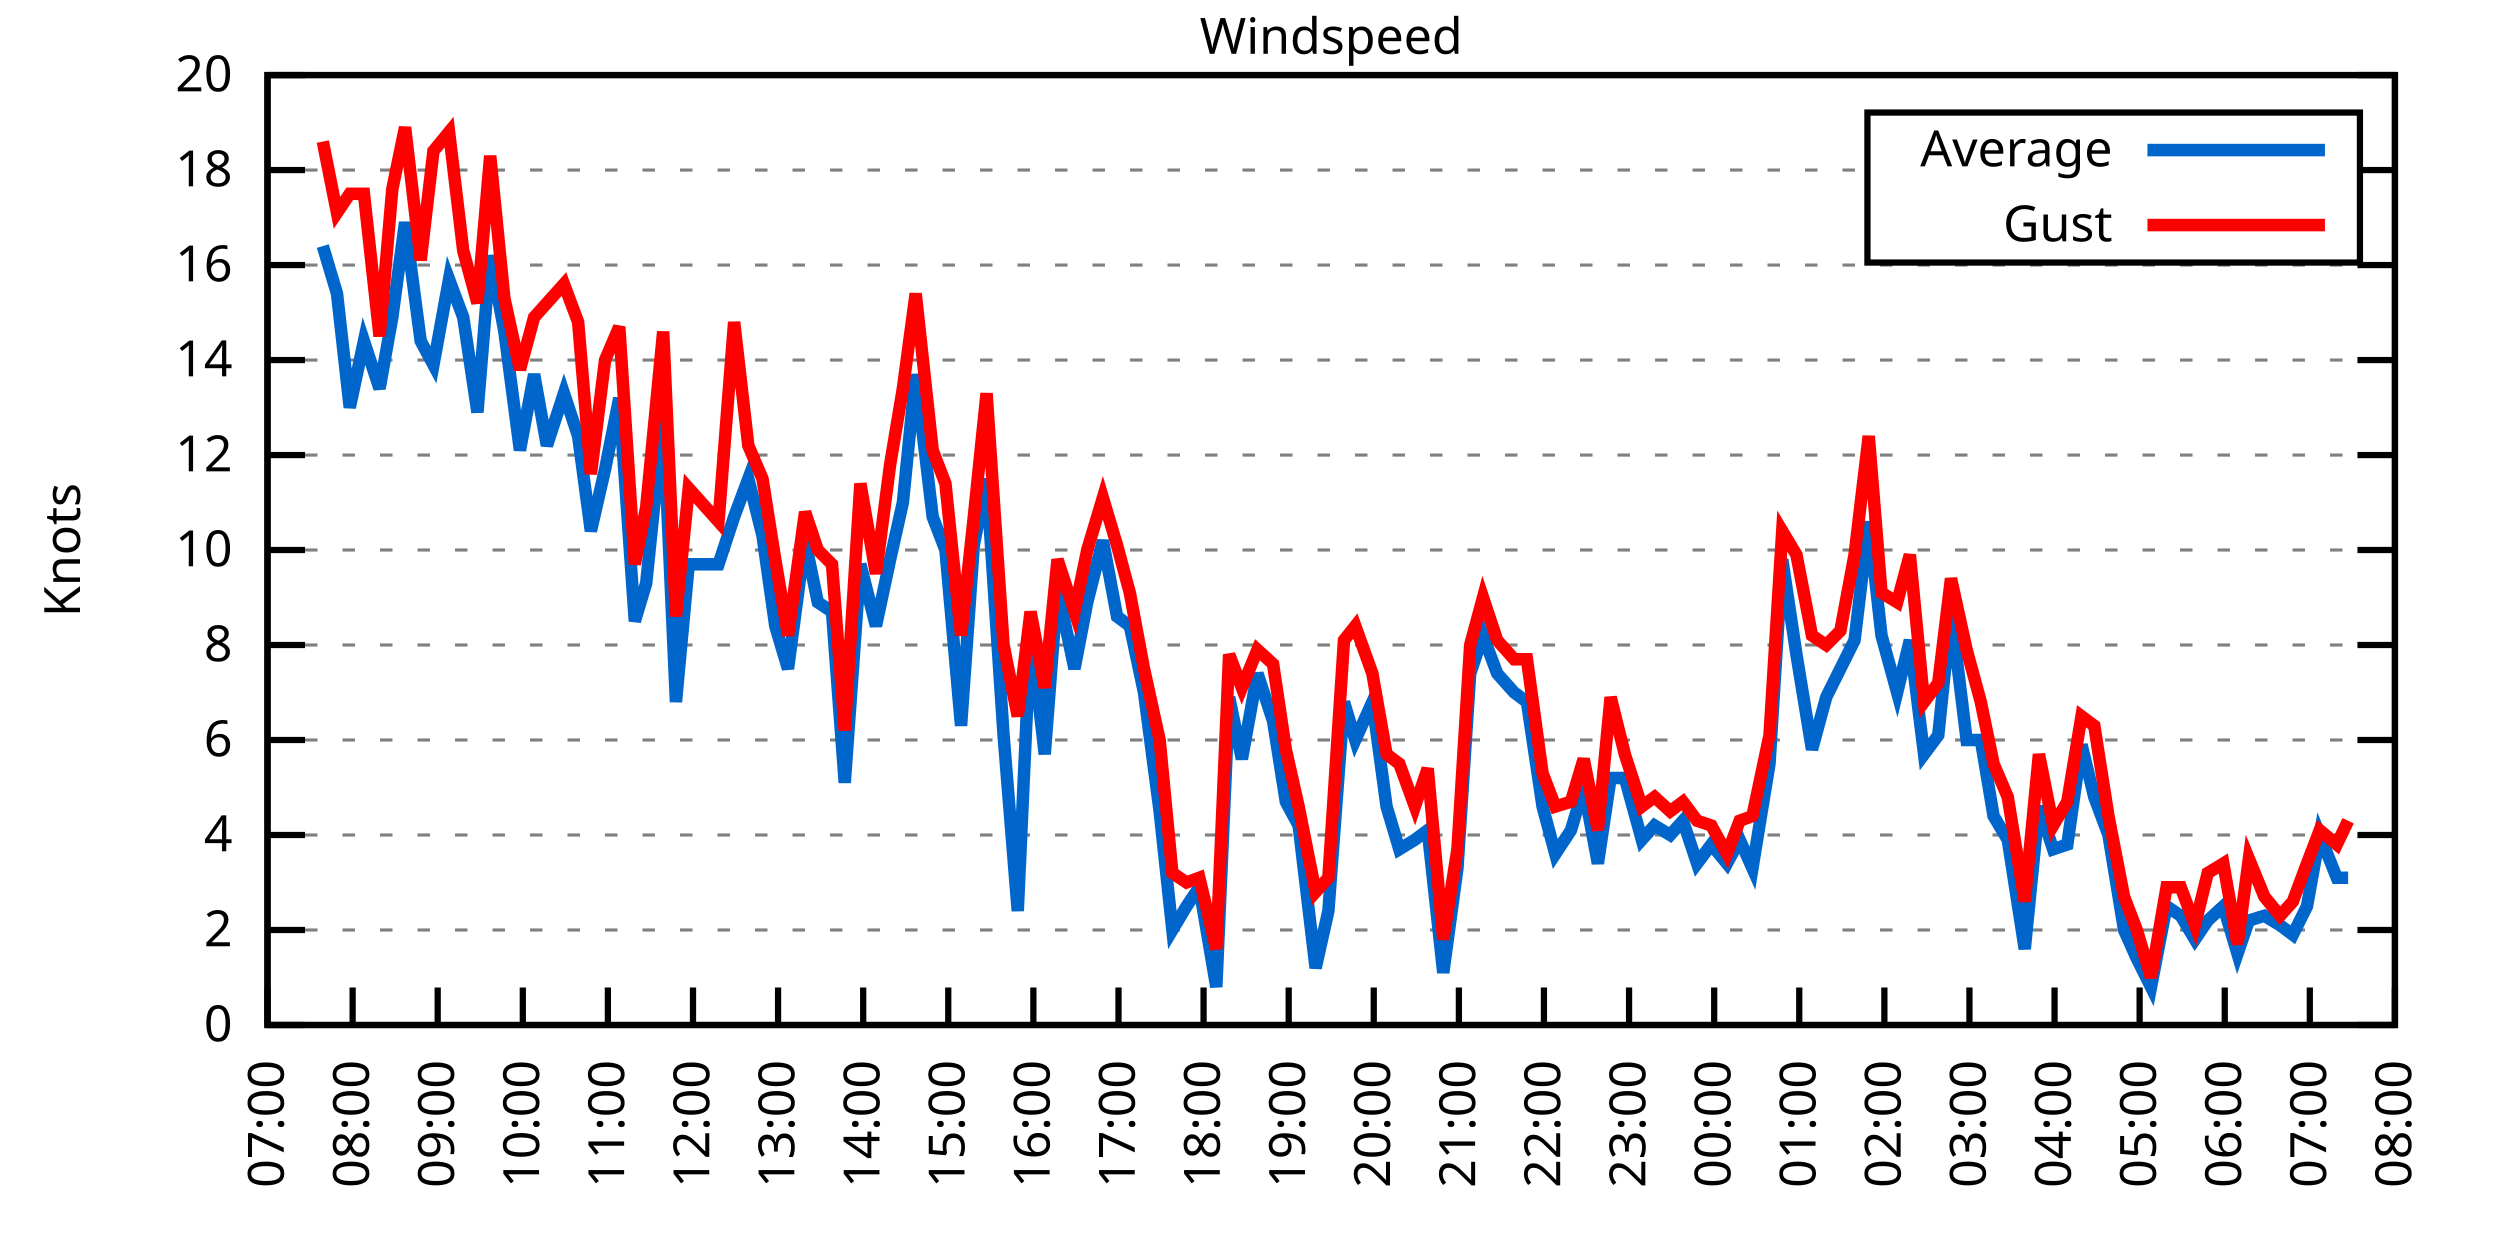
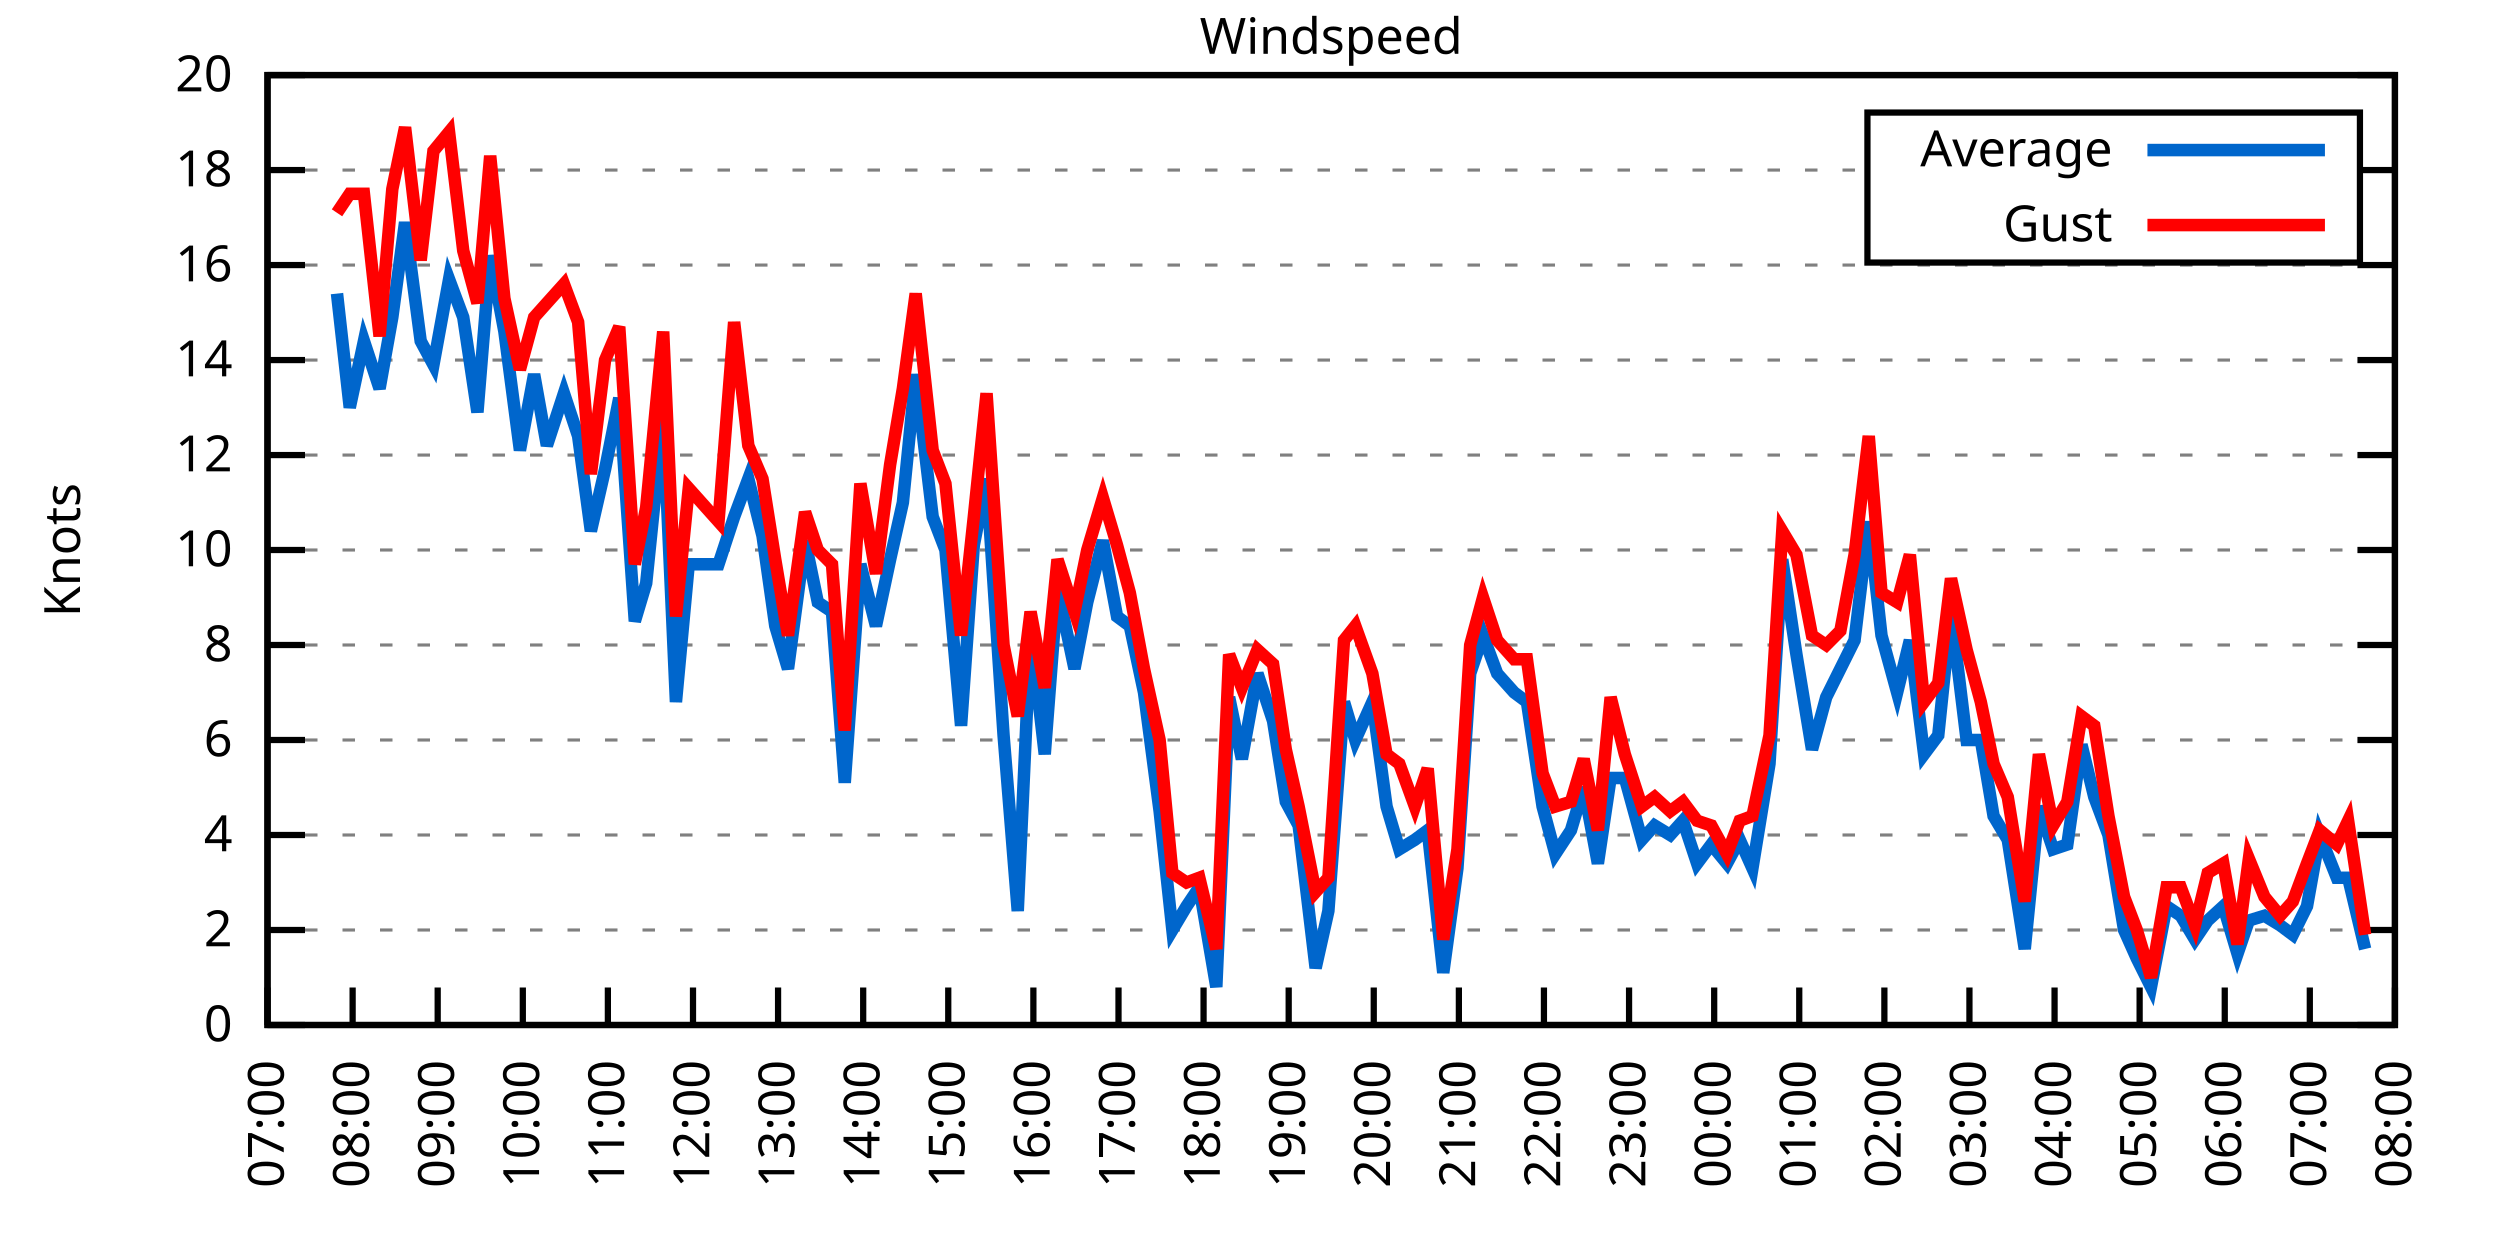
<svg xmlns="http://www.w3.org/2000/svg" xmlns:xlink="http://www.w3.org/1999/xlink" width="400" height="200" viewBox="0 0 400 200">
  <g id="gnuplot_canvas">
    <rect x="0" y="0" width="400" height="200" fill="none" />
    <defs>
      <circle id="gpDot" r="0.5" stroke-width="0.5" stroke="currentColor" />
      <path id="gpPt0" stroke-width="0.333" stroke="currentColor" d="M-1,0 h2 M0,-1 v2" />
      <path id="gpPt1" stroke-width="0.333" stroke="currentColor" d="M-1,-1 L1,1 M1,-1 L-1,1" />
      <path id="gpPt2" stroke-width="0.333" stroke="currentColor" d="M-1,0 L1,0 M0,-1 L0,1 M-1,-1 L1,1 M-1,1 L1,-1" />
      <rect id="gpPt3" stroke-width="0.333" stroke="currentColor" x="-1" y="-1" width="2" height="2" />
      <rect id="gpPt4" stroke-width="0.333" stroke="currentColor" fill="currentColor" x="-1" y="-1" width="2" height="2" />
      <circle id="gpPt5" stroke-width="0.333" stroke="currentColor" cx="0" cy="0" r="1" />
      <use xlink:href="#gpPt5" id="gpPt6" fill="currentColor" stroke="none" />
      <path id="gpPt7" stroke-width="0.333" stroke="currentColor" d="M0,-1.33 L-1.33,0.67 L1.33,0.67 z" />
      <use xlink:href="#gpPt7" id="gpPt8" fill="currentColor" stroke="none" />
      <use xlink:href="#gpPt7" id="gpPt9" stroke="currentColor" transform="rotate(180)" />
      <use xlink:href="#gpPt9" id="gpPt10" fill="currentColor" stroke="none" />
      <use xlink:href="#gpPt3" id="gpPt11" stroke="currentColor" transform="rotate(45)" />
      <use xlink:href="#gpPt11" id="gpPt12" fill="currentColor" stroke="none" />
      <path id="gpPt13" stroke-width="0.333" stroke="currentColor" d="M0,1.330 L1.265,0.411 L0.782,-1.067 L-0.782,-1.076 L-1.265,0.411 z" />
      <use xlink:href="#gpPt13" id="gpPt14" fill="currentColor" stroke="none" />
      <filter id="textbox" filterUnits="objectBoundingBox" x="0" y="0" height="1" width="1">
        <feFlood flood-color="white" flood-opacity="1" result="bgnd" />
        <feComposite in="SourceGraphic" in2="bgnd" operator="atop" />
      </filter>
      <filter id="greybox" filterUnits="objectBoundingBox" x="0" y="0" height="1" width="1">
        <feFlood flood-color="lightgrey" flood-opacity="1" result="grey" />
        <feComposite in="SourceGraphic" in2="grey" operator="atop" />
      </filter>
    </defs>
    <g fill="none" color="white" stroke="currentColor" stroke-width="1.00" stroke-linecap="butt" stroke-linejoin="miter">
</g>
    <g fill="none" color="black" stroke="currentColor" stroke-width="1.00" stroke-linecap="butt" stroke-linejoin="miter">
      <g stroke="none" shape-rendering="crispEdges">
        <polygon fill="rgb(255, 255, 255)" points="42.80,164.00 383.18,164.00 383.18,12.02 42.80,12.02 " />
      </g>
    </g>
    <g fill="none" color="black" stroke="currentColor" stroke-width="1.00" stroke-linecap="butt" stroke-linejoin="miter">
</g>
    <g fill="none" color="black" stroke="black" stroke-width="0.50" stroke-linecap="butt" stroke-linejoin="miter">
</g>
    <g fill="none" color="gray" stroke="currentColor" stroke-width="0.50" stroke-linecap="butt" stroke-linejoin="miter">
      <path stroke="gray" stroke-dasharray="2,4" class="gridline" d="M42.80,164.00 L383.19,164.00  " />
    </g>
    <g fill="none" color="gray" stroke="gray" stroke-width="1.00" stroke-linecap="butt" stroke-linejoin="miter">
</g>
    <g fill="none" color="black" stroke="currentColor" stroke-width="1.00" stroke-linecap="butt" stroke-linejoin="miter">
      <path stroke="black" d="M42.80,164.00 L48.80,164.00 M383.19,164.00 L377.19,164.00  " />
      <g transform="translate(37.20,166.60)" stroke="none" fill="black" font-family="Sans" font-size="8.00" text-anchor="end">
        <text>
          <tspan font-family="Sans"> 0</tspan>
        </text>
      </g>
    </g>
    <g fill="none" color="black" stroke="currentColor" stroke-width="1.00" stroke-linecap="butt" stroke-linejoin="miter">
</g>
    <g fill="none" color="black" stroke="black" stroke-width="0.50" stroke-linecap="butt" stroke-linejoin="miter">
</g>
    <g fill="none" color="gray" stroke="currentColor" stroke-width="0.50" stroke-linecap="butt" stroke-linejoin="miter">
      <path stroke="gray" stroke-dasharray="2,4" class="gridline" d="M42.80,148.80 L383.19,148.80  " />
    </g>
    <g fill="none" color="gray" stroke="gray" stroke-width="1.00" stroke-linecap="butt" stroke-linejoin="miter">
</g>
    <g fill="none" color="black" stroke="currentColor" stroke-width="1.00" stroke-linecap="butt" stroke-linejoin="miter">
      <path stroke="black" d="M42.80,148.80 L48.80,148.80 M383.19,148.80 L377.19,148.80  " />
      <g transform="translate(37.20,151.40)" stroke="none" fill="black" font-family="Sans" font-size="8.00" text-anchor="end">
        <text>
          <tspan font-family="Sans"> 2</tspan>
        </text>
      </g>
    </g>
    <g fill="none" color="black" stroke="currentColor" stroke-width="1.00" stroke-linecap="butt" stroke-linejoin="miter">
</g>
    <g fill="none" color="black" stroke="black" stroke-width="0.50" stroke-linecap="butt" stroke-linejoin="miter">
</g>
    <g fill="none" color="gray" stroke="currentColor" stroke-width="0.50" stroke-linecap="butt" stroke-linejoin="miter">
      <path stroke="gray" stroke-dasharray="2,4" class="gridline" d="M42.80,133.60 L383.19,133.60  " />
    </g>
    <g fill="none" color="gray" stroke="gray" stroke-width="1.00" stroke-linecap="butt" stroke-linejoin="miter">
</g>
    <g fill="none" color="black" stroke="currentColor" stroke-width="1.00" stroke-linecap="butt" stroke-linejoin="miter">
      <path stroke="black" d="M42.80,133.60 L48.80,133.60 M383.19,133.60 L377.19,133.60  " />
      <g transform="translate(37.20,136.20)" stroke="none" fill="black" font-family="Sans" font-size="8.00" text-anchor="end">
        <text>
          <tspan font-family="Sans"> 4</tspan>
        </text>
      </g>
    </g>
    <g fill="none" color="black" stroke="currentColor" stroke-width="1.00" stroke-linecap="butt" stroke-linejoin="miter">
</g>
    <g fill="none" color="black" stroke="black" stroke-width="0.50" stroke-linecap="butt" stroke-linejoin="miter">
</g>
    <g fill="none" color="gray" stroke="currentColor" stroke-width="0.50" stroke-linecap="butt" stroke-linejoin="miter">
      <path stroke="gray" stroke-dasharray="2,4" class="gridline" d="M42.80,118.40 L383.19,118.40  " />
    </g>
    <g fill="none" color="gray" stroke="gray" stroke-width="1.00" stroke-linecap="butt" stroke-linejoin="miter">
</g>
    <g fill="none" color="black" stroke="currentColor" stroke-width="1.00" stroke-linecap="butt" stroke-linejoin="miter">
      <path stroke="black" d="M42.80,118.40 L48.80,118.40 M383.19,118.40 L377.19,118.40  " />
      <g transform="translate(37.20,121.00)" stroke="none" fill="black" font-family="Sans" font-size="8.00" text-anchor="end">
        <text>
          <tspan font-family="Sans"> 6</tspan>
        </text>
      </g>
    </g>
    <g fill="none" color="black" stroke="currentColor" stroke-width="1.00" stroke-linecap="butt" stroke-linejoin="miter">
</g>
    <g fill="none" color="black" stroke="black" stroke-width="0.50" stroke-linecap="butt" stroke-linejoin="miter">
</g>
    <g fill="none" color="gray" stroke="currentColor" stroke-width="0.50" stroke-linecap="butt" stroke-linejoin="miter">
      <path stroke="gray" stroke-dasharray="2,4" class="gridline" d="M42.80,103.20 L383.19,103.20  " />
    </g>
    <g fill="none" color="gray" stroke="gray" stroke-width="1.00" stroke-linecap="butt" stroke-linejoin="miter">
</g>
    <g fill="none" color="black" stroke="currentColor" stroke-width="1.00" stroke-linecap="butt" stroke-linejoin="miter">
      <path stroke="black" d="M42.80,103.20 L48.80,103.20 M383.19,103.20 L377.19,103.20  " />
      <g transform="translate(37.20,105.80)" stroke="none" fill="black" font-family="Sans" font-size="8.00" text-anchor="end">
        <text>
          <tspan font-family="Sans"> 8</tspan>
        </text>
      </g>
    </g>
    <g fill="none" color="black" stroke="currentColor" stroke-width="1.00" stroke-linecap="butt" stroke-linejoin="miter">
</g>
    <g fill="none" color="black" stroke="black" stroke-width="0.50" stroke-linecap="butt" stroke-linejoin="miter">
</g>
    <g fill="none" color="gray" stroke="currentColor" stroke-width="0.50" stroke-linecap="butt" stroke-linejoin="miter">
      <path stroke="gray" stroke-dasharray="2,4" class="gridline" d="M42.80,88.00 L383.19,88.00  " />
    </g>
    <g fill="none" color="gray" stroke="gray" stroke-width="1.00" stroke-linecap="butt" stroke-linejoin="miter">
</g>
    <g fill="none" color="black" stroke="currentColor" stroke-width="1.00" stroke-linecap="butt" stroke-linejoin="miter">
      <path stroke="black" d="M42.80,88.00 L48.80,88.00 M383.19,88.00 L377.19,88.00  " />
      <g transform="translate(37.20,90.60)" stroke="none" fill="black" font-family="Sans" font-size="8.00" text-anchor="end">
        <text>
          <tspan font-family="Sans"> 10</tspan>
        </text>
      </g>
    </g>
    <g fill="none" color="black" stroke="currentColor" stroke-width="1.00" stroke-linecap="butt" stroke-linejoin="miter">
</g>
    <g fill="none" color="black" stroke="black" stroke-width="0.50" stroke-linecap="butt" stroke-linejoin="miter">
</g>
    <g fill="none" color="gray" stroke="currentColor" stroke-width="0.50" stroke-linecap="butt" stroke-linejoin="miter">
      <path stroke="gray" stroke-dasharray="2,4" class="gridline" d="M42.80,72.81 L383.19,72.81  " />
    </g>
    <g fill="none" color="gray" stroke="gray" stroke-width="1.00" stroke-linecap="butt" stroke-linejoin="miter">
</g>
    <g fill="none" color="black" stroke="currentColor" stroke-width="1.00" stroke-linecap="butt" stroke-linejoin="miter">
      <path stroke="black" d="M42.80,72.81 L48.80,72.81 M383.19,72.81 L377.19,72.81  " />
      <g transform="translate(37.20,75.41)" stroke="none" fill="black" font-family="Sans" font-size="8.00" text-anchor="end">
        <text>
          <tspan font-family="Sans"> 12</tspan>
        </text>
      </g>
    </g>
    <g fill="none" color="black" stroke="currentColor" stroke-width="1.00" stroke-linecap="butt" stroke-linejoin="miter">
</g>
    <g fill="none" color="black" stroke="black" stroke-width="0.50" stroke-linecap="butt" stroke-linejoin="miter">
</g>
    <g fill="none" color="gray" stroke="currentColor" stroke-width="0.50" stroke-linecap="butt" stroke-linejoin="miter">
      <path stroke="gray" stroke-dasharray="2,4" class="gridline" d="M42.80,57.61 L383.19,57.61  " />
    </g>
    <g fill="none" color="gray" stroke="gray" stroke-width="1.00" stroke-linecap="butt" stroke-linejoin="miter">
</g>
    <g fill="none" color="black" stroke="currentColor" stroke-width="1.00" stroke-linecap="butt" stroke-linejoin="miter">
      <path stroke="black" d="M42.80,57.61 L48.80,57.61 M383.19,57.61 L377.19,57.61  " />
      <g transform="translate(37.20,60.21)" stroke="none" fill="black" font-family="Sans" font-size="8.00" text-anchor="end">
        <text>
          <tspan font-family="Sans"> 14</tspan>
        </text>
      </g>
    </g>
    <g fill="none" color="black" stroke="currentColor" stroke-width="1.00" stroke-linecap="butt" stroke-linejoin="miter">
</g>
    <g fill="none" color="black" stroke="black" stroke-width="0.50" stroke-linecap="butt" stroke-linejoin="miter">
</g>
    <g fill="none" color="gray" stroke="currentColor" stroke-width="0.50" stroke-linecap="butt" stroke-linejoin="miter">
      <path stroke="gray" stroke-dasharray="2,4" class="gridline" d="M42.80,42.41 L383.19,42.41  " />
    </g>
    <g fill="none" color="gray" stroke="gray" stroke-width="1.00" stroke-linecap="butt" stroke-linejoin="miter">
</g>
    <g fill="none" color="black" stroke="currentColor" stroke-width="1.00" stroke-linecap="butt" stroke-linejoin="miter">
      <path stroke="black" d="M42.80,42.41 L48.80,42.41 M383.19,42.41 L377.19,42.41  " />
      <g transform="translate(37.20,45.01)" stroke="none" fill="black" font-family="Sans" font-size="8.00" text-anchor="end">
        <text>
          <tspan font-family="Sans"> 16</tspan>
        </text>
      </g>
    </g>
    <g fill="none" color="black" stroke="currentColor" stroke-width="1.00" stroke-linecap="butt" stroke-linejoin="miter">
</g>
    <g fill="none" color="black" stroke="black" stroke-width="0.50" stroke-linecap="butt" stroke-linejoin="miter">
</g>
    <g fill="none" color="gray" stroke="currentColor" stroke-width="0.50" stroke-linecap="butt" stroke-linejoin="miter">
      <path stroke="gray" stroke-dasharray="2,4" class="gridline" d="M42.80,27.21 L298.79,27.21 M377.59,27.21 L383.19,27.21  " />
    </g>
    <g fill="none" color="gray" stroke="gray" stroke-width="1.00" stroke-linecap="butt" stroke-linejoin="miter">
</g>
    <g fill="none" color="black" stroke="currentColor" stroke-width="1.00" stroke-linecap="butt" stroke-linejoin="miter">
      <path stroke="black" d="M42.80,27.21 L48.80,27.21 M383.19,27.21 L377.19,27.21  " />
      <g transform="translate(37.20,29.81)" stroke="none" fill="black" font-family="Sans" font-size="8.00" text-anchor="end">
        <text>
          <tspan font-family="Sans"> 18</tspan>
        </text>
      </g>
    </g>
    <g fill="none" color="black" stroke="currentColor" stroke-width="1.00" stroke-linecap="butt" stroke-linejoin="miter">
</g>
    <g fill="none" color="black" stroke="black" stroke-width="0.50" stroke-linecap="butt" stroke-linejoin="miter">
</g>
    <g fill="none" color="gray" stroke="currentColor" stroke-width="0.50" stroke-linecap="butt" stroke-linejoin="miter">
      <path stroke="gray" stroke-dasharray="2,4" class="gridline" d="M42.80,12.01 L383.19,12.01  " />
    </g>
    <g fill="none" color="gray" stroke="gray" stroke-width="1.00" stroke-linecap="butt" stroke-linejoin="miter">
</g>
    <g fill="none" color="black" stroke="currentColor" stroke-width="1.00" stroke-linecap="butt" stroke-linejoin="miter">
      <path stroke="black" d="M42.80,12.01 L48.80,12.01 M383.19,12.01 L377.19,12.01  " />
      <g transform="translate(37.20,14.61)" stroke="none" fill="black" font-family="Sans" font-size="8.00" text-anchor="end">
        <text>
          <tspan font-family="Sans"> 20</tspan>
        </text>
      </g>
    </g>
    <g fill="none" color="black" stroke="currentColor" stroke-width="1.00" stroke-linecap="butt" stroke-linejoin="miter">
      <path stroke="black" d="M42.80,164.00 L42.80,158.00  " />
      <g transform="translate(45.40,169.60) rotate(270.00)" stroke="none" fill="black" font-family="Sans" font-size="8.00" text-anchor="end">
        <text>
          <tspan font-family="Sans">07:00</tspan>
        </text>
      </g>
    </g>
    <g fill="none" color="black" stroke="currentColor" stroke-width="1.00" stroke-linecap="butt" stroke-linejoin="miter">
      <path stroke="black" d="M56.42,164.00 L56.42,158.00  " />
      <g transform="translate(59.02,169.60) rotate(270.00)" stroke="none" fill="black" font-family="Sans" font-size="8.00" text-anchor="end">
        <text>
          <tspan font-family="Sans">08:00</tspan>
        </text>
      </g>
    </g>
    <g fill="none" color="black" stroke="currentColor" stroke-width="1.00" stroke-linecap="butt" stroke-linejoin="miter">
      <path stroke="black" d="M70.03,164.00 L70.03,158.00  " />
      <g transform="translate(72.63,169.60) rotate(270.00)" stroke="none" fill="black" font-family="Sans" font-size="8.00" text-anchor="end">
        <text>
          <tspan font-family="Sans">09:00</tspan>
        </text>
      </g>
    </g>
    <g fill="none" color="black" stroke="currentColor" stroke-width="1.00" stroke-linecap="butt" stroke-linejoin="miter">
      <path stroke="black" d="M83.65,164.00 L83.65,158.00  " />
      <g transform="translate(86.25,169.60) rotate(270.00)" stroke="none" fill="black" font-family="Sans" font-size="8.00" text-anchor="end">
        <text>
          <tspan font-family="Sans">10:00</tspan>
        </text>
      </g>
    </g>
    <g fill="none" color="black" stroke="currentColor" stroke-width="1.00" stroke-linecap="butt" stroke-linejoin="miter">
      <path stroke="black" d="M97.26,164.00 L97.26,158.00  " />
      <g transform="translate(99.86,169.60) rotate(270.00)" stroke="none" fill="black" font-family="Sans" font-size="8.00" text-anchor="end">
        <text>
          <tspan font-family="Sans">11:00</tspan>
        </text>
      </g>
    </g>
    <g fill="none" color="black" stroke="currentColor" stroke-width="1.00" stroke-linecap="butt" stroke-linejoin="miter">
      <path stroke="black" d="M110.88,164.00 L110.88,158.00  " />
      <g transform="translate(113.48,169.60) rotate(270.00)" stroke="none" fill="black" font-family="Sans" font-size="8.00" text-anchor="end">
        <text>
          <tspan font-family="Sans">12:00</tspan>
        </text>
      </g>
    </g>
    <g fill="none" color="black" stroke="currentColor" stroke-width="1.00" stroke-linecap="butt" stroke-linejoin="miter">
      <path stroke="black" d="M124.49,164.00 L124.49,158.00  " />
      <g transform="translate(127.09,169.60) rotate(270.00)" stroke="none" fill="black" font-family="Sans" font-size="8.00" text-anchor="end">
        <text>
          <tspan font-family="Sans">13:00</tspan>
        </text>
      </g>
    </g>
    <g fill="none" color="black" stroke="currentColor" stroke-width="1.00" stroke-linecap="butt" stroke-linejoin="miter">
      <path stroke="black" d="M138.11,164.00 L138.11,158.00  " />
      <g transform="translate(140.71,169.60) rotate(270.00)" stroke="none" fill="black" font-family="Sans" font-size="8.00" text-anchor="end">
        <text>
          <tspan font-family="Sans">14:00</tspan>
        </text>
      </g>
    </g>
    <g fill="none" color="black" stroke="currentColor" stroke-width="1.00" stroke-linecap="butt" stroke-linejoin="miter">
      <path stroke="black" d="M151.72,164.00 L151.72,158.00  " />
      <g transform="translate(154.32,169.60) rotate(270.00)" stroke="none" fill="black" font-family="Sans" font-size="8.00" text-anchor="end">
        <text>
          <tspan font-family="Sans">15:00</tspan>
        </text>
      </g>
    </g>
    <g fill="none" color="black" stroke="currentColor" stroke-width="1.00" stroke-linecap="butt" stroke-linejoin="miter">
      <path stroke="black" d="M165.34,164.00 L165.34,158.00  " />
      <g transform="translate(167.94,169.60) rotate(270.00)" stroke="none" fill="black" font-family="Sans" font-size="8.00" text-anchor="end">
        <text>
          <tspan font-family="Sans">16:00</tspan>
        </text>
      </g>
    </g>
    <g fill="none" color="black" stroke="currentColor" stroke-width="1.00" stroke-linecap="butt" stroke-linejoin="miter">
      <path stroke="black" d="M178.96,164.00 L178.96,158.00  " />
      <g transform="translate(181.56,169.60) rotate(270.00)" stroke="none" fill="black" font-family="Sans" font-size="8.00" text-anchor="end">
        <text>
          <tspan font-family="Sans">17:00</tspan>
        </text>
      </g>
    </g>
    <g fill="none" color="black" stroke="currentColor" stroke-width="1.00" stroke-linecap="butt" stroke-linejoin="miter">
      <path stroke="black" d="M192.57,164.00 L192.57,158.00  " />
      <g transform="translate(195.17,169.60) rotate(270.00)" stroke="none" fill="black" font-family="Sans" font-size="8.00" text-anchor="end">
        <text>
          <tspan font-family="Sans">18:00</tspan>
        </text>
      </g>
    </g>
    <g fill="none" color="black" stroke="currentColor" stroke-width="1.00" stroke-linecap="butt" stroke-linejoin="miter">
      <path stroke="black" d="M206.19,164.00 L206.19,158.00  " />
      <g transform="translate(208.79,169.60) rotate(270.00)" stroke="none" fill="black" font-family="Sans" font-size="8.00" text-anchor="end">
        <text>
          <tspan font-family="Sans">19:00</tspan>
        </text>
      </g>
    </g>
    <g fill="none" color="black" stroke="currentColor" stroke-width="1.00" stroke-linecap="butt" stroke-linejoin="miter">
      <path stroke="black" d="M219.80,164.00 L219.80,158.00  " />
      <g transform="translate(222.40,169.60) rotate(270.00)" stroke="none" fill="black" font-family="Sans" font-size="8.00" text-anchor="end">
        <text>
          <tspan font-family="Sans">20:00</tspan>
        </text>
      </g>
    </g>
    <g fill="none" color="black" stroke="currentColor" stroke-width="1.00" stroke-linecap="butt" stroke-linejoin="miter">
      <path stroke="black" d="M233.42,164.00 L233.42,158.00  " />
      <g transform="translate(236.02,169.60) rotate(270.00)" stroke="none" fill="black" font-family="Sans" font-size="8.00" text-anchor="end">
        <text>
          <tspan font-family="Sans">21:00</tspan>
        </text>
      </g>
    </g>
    <g fill="none" color="black" stroke="currentColor" stroke-width="1.00" stroke-linecap="butt" stroke-linejoin="miter">
      <path stroke="black" d="M247.03,164.00 L247.03,158.00  " />
      <g transform="translate(249.63,169.60) rotate(270.00)" stroke="none" fill="black" font-family="Sans" font-size="8.00" text-anchor="end">
        <text>
          <tspan font-family="Sans">22:00</tspan>
        </text>
      </g>
    </g>
    <g fill="none" color="black" stroke="currentColor" stroke-width="1.00" stroke-linecap="butt" stroke-linejoin="miter">
      <path stroke="black" d="M260.65,164.00 L260.65,158.00  " />
      <g transform="translate(263.25,169.60) rotate(270.00)" stroke="none" fill="black" font-family="Sans" font-size="8.00" text-anchor="end">
        <text>
          <tspan font-family="Sans">23:00</tspan>
        </text>
      </g>
    </g>
    <g fill="none" color="black" stroke="currentColor" stroke-width="1.00" stroke-linecap="butt" stroke-linejoin="miter">
      <path stroke="black" d="M274.27,164.00 L274.27,158.00  " />
      <g transform="translate(276.87,169.60) rotate(270.00)" stroke="none" fill="black" font-family="Sans" font-size="8.00" text-anchor="end">
        <text>
          <tspan font-family="Sans">00:00</tspan>
        </text>
      </g>
    </g>
    <g fill="none" color="black" stroke="currentColor" stroke-width="1.00" stroke-linecap="butt" stroke-linejoin="miter">
      <path stroke="black" d="M287.88,164.00 L287.88,158.00  " />
      <g transform="translate(290.48,169.60) rotate(270.00)" stroke="none" fill="black" font-family="Sans" font-size="8.00" text-anchor="end">
        <text>
          <tspan font-family="Sans">01:00</tspan>
        </text>
      </g>
    </g>
    <g fill="none" color="black" stroke="currentColor" stroke-width="1.00" stroke-linecap="butt" stroke-linejoin="miter">
      <path stroke="black" d="M301.50,164.00 L301.50,158.00  " />
      <g transform="translate(304.10,169.60) rotate(270.00)" stroke="none" fill="black" font-family="Sans" font-size="8.00" text-anchor="end">
        <text>
          <tspan font-family="Sans">02:00</tspan>
        </text>
      </g>
    </g>
    <g fill="none" color="black" stroke="currentColor" stroke-width="1.00" stroke-linecap="butt" stroke-linejoin="miter">
      <path stroke="black" d="M315.11,164.00 L315.11,158.00  " />
      <g transform="translate(317.71,169.60) rotate(270.00)" stroke="none" fill="black" font-family="Sans" font-size="8.00" text-anchor="end">
        <text>
          <tspan font-family="Sans">03:00</tspan>
        </text>
      </g>
    </g>
    <g fill="none" color="black" stroke="currentColor" stroke-width="1.00" stroke-linecap="butt" stroke-linejoin="miter">
      <path stroke="black" d="M328.73,164.00 L328.73,158.00  " />
      <g transform="translate(331.33,169.60) rotate(270.00)" stroke="none" fill="black" font-family="Sans" font-size="8.00" text-anchor="end">
        <text>
          <tspan font-family="Sans">04:00</tspan>
        </text>
      </g>
    </g>
    <g fill="none" color="black" stroke="currentColor" stroke-width="1.00" stroke-linecap="butt" stroke-linejoin="miter">
      <path stroke="black" d="M342.34,164.00 L342.34,158.00  " />
      <g transform="translate(344.94,169.60) rotate(270.00)" stroke="none" fill="black" font-family="Sans" font-size="8.00" text-anchor="end">
        <text>
          <tspan font-family="Sans">05:00</tspan>
        </text>
      </g>
    </g>
    <g fill="none" color="black" stroke="currentColor" stroke-width="1.00" stroke-linecap="butt" stroke-linejoin="miter">
      <path stroke="black" d="M355.96,164.00 L355.96,158.00  " />
      <g transform="translate(358.56,169.60) rotate(270.00)" stroke="none" fill="black" font-family="Sans" font-size="8.00" text-anchor="end">
        <text>
          <tspan font-family="Sans">06:00</tspan>
        </text>
      </g>
    </g>
    <g fill="none" color="black" stroke="currentColor" stroke-width="1.00" stroke-linecap="butt" stroke-linejoin="miter">
      <path stroke="black" d="M369.57,164.00 L369.57,158.00  " />
      <g transform="translate(372.17,169.60) rotate(270.00)" stroke="none" fill="black" font-family="Sans" font-size="8.00" text-anchor="end">
        <text>
          <tspan font-family="Sans">07:00</tspan>
        </text>
      </g>
    </g>
    <g fill="none" color="black" stroke="currentColor" stroke-width="1.00" stroke-linecap="butt" stroke-linejoin="miter">
      <path stroke="black" d="M383.19,164.00 L383.19,158.00  " />
      <g transform="translate(385.79,169.60) rotate(270.00)" stroke="none" fill="black" font-family="Sans" font-size="8.00" text-anchor="end">
        <text>
          <tspan font-family="Sans">08:00</tspan>
        </text>
      </g>
    </g>
    <g fill="none" color="black" stroke="currentColor" stroke-width="1.00" stroke-linecap="butt" stroke-linejoin="miter">
</g>
    <g fill="none" color="black" stroke="currentColor" stroke-width="1.00" stroke-linecap="butt" stroke-linejoin="miter">
      <path stroke="black" d="M42.80,12.01 L42.80,164.00 L383.19,164.00 L383.19,12.01 L42.80,12.01 Z  " />
    </g>
    <g fill="none" color="black" stroke="currentColor" stroke-width="1.00" stroke-linecap="butt" stroke-linejoin="miter">
</g>
    <g fill="none" color="black" stroke="currentColor" stroke-width="1.00" stroke-linecap="butt" stroke-linejoin="miter">
      <path stroke="black" d="M298.79,42.01 L298.79,18.01 L377.59,18.01 L377.59,42.01 L298.79,42.01 Z  " />
    </g>
    <g id="Windspeed_plot_1">
      <g fill="none" color="white" stroke="black" stroke-width="2.00" stroke-linecap="butt" stroke-linejoin="miter">
</g>
      <g fill="none" color="black" stroke="currentColor" stroke-width="2.00" stroke-linecap="butt" stroke-linejoin="miter">
        <g transform="translate(337.99,26.61)" stroke="none" fill="black" font-family="Sans" font-size="8.00" text-anchor="end">
          <text>
            <tspan font-family="Sans">Average</tspan>
          </text>
        </g>
      </g>
      <g fill="none" color="black" stroke="currentColor" stroke-width="2.00" stroke-linecap="butt" stroke-linejoin="miter">
-         <path stroke="rgb(  0, 102, 204)" d="M343.59,24.01 L371.99,24.01 M51.65,39.37 L53.92,46.97 L55.96,65.21 L58.23,54.57 L60.73,62.17 L62.77,50.77   L64.81,35.57 L67.31,54.57 L69.35,58.37 L71.85,44.69 L74.12,50.77 L76.39,65.97 L78.43,40.89 L80.70,53.05   L83.19,72.05 L85.46,59.89 L87.50,71.29 L90.23,62.93 L92.50,69.77 L94.54,84.97 L96.81,75.09 L99.08,63.69   L101.57,99.40 L103.39,93.32 L106.11,66.73 L108.15,112.32 L110.20,90.28 L114.96,90.28 L117.46,82.69 L119.73,76.61   L122.00,85.73 L124.04,100.16 L126.08,107.00 L128.81,86.49 L130.85,96.36 L133.12,97.88 L135.16,125.24 L137.66,90.28   L140.15,100.16 L142.42,89.52 L144.46,80.41 L146.51,59.89 L149.23,82.69 L151.27,88.00 L153.77,116.12 L155.81,87.25   L157.85,76.61 L160.57,117.64 L162.84,145.76 L164.89,100.92 L167.16,120.68 L169.20,94.08 L171.92,107.00 L173.96,96.36   L176.46,86.49 L178.73,98.64 L180.77,100.16 L183.04,110.80 L185.54,129.80 L187.58,148.80 L189.85,145.00 L191.89,141.96   L194.61,157.92 L196.66,111.56 L198.70,121.44 L201.19,107.76 L203.69,115.36 L205.73,128.28 L207.78,132.08 L210.50,154.88   L212.54,145.76 L215.04,112.32 L216.85,118.40 L219.58,112.32 L221.85,129.04 L223.89,135.88 L226.38,134.36 L228.43,132.84   L230.92,155.64 L233.19,138.92 L235.23,107.76 L237.28,101.68 L239.55,107.76 L242.27,110.80 L244.31,112.32 L246.81,129.04   L248.85,136.64 L251.35,132.84 L253.39,126.00 L255.66,138.16 L257.70,124.48 L259.97,124.48 L262.69,134.36 L264.73,132.08   L267.23,133.60 L269.27,131.32 L271.54,138.16 L273.81,135.12 L276.31,138.16 L278.35,134.36 L280.39,138.92 L283.12,122.20   L285.16,89.52 L287.43,104.72 L289.92,119.92 L292.19,111.56 L294.46,107.00 L296.73,102.44 L299.00,83.45 L301.04,101.68   L303.54,110.80 L305.58,102.44 L307.85,120.68 L310.12,117.64 L312.16,97.88 L314.66,118.40 L316.93,118.40 L318.97,130.56   L321.24,134.36 L323.96,151.84 L326.23,129.04 L328.50,135.88 L330.77,135.12 L333.04,119.16 L335.08,127.52 L337.35,133.60   L339.85,148.80 L341.89,153.36 L344.16,157.92 L346.65,145.00 L348.92,146.52 L351.19,150.32 L353.24,147.28 L355.73,145.00   L358.00,152.60 L359.82,147.28 L362.31,146.52 L364.81,148.04 L366.85,149.56 L369.12,145.00 L371.16,133.60 L373.89,140.44   L375.70,140.44  " />
+         <path stroke="rgb(  0, 102, 204)" d="M343.59,24.01 L371.99,24.01 M53.92,46.97 L55.96,65.21 L58.23,54.57 L60.73,62.17 L62.77,50.77 L64.81,35.57   L67.31,54.57 L69.35,58.37 L71.85,44.69 L74.12,50.77 L76.39,65.97 L78.43,40.89 L80.70,53.05 L83.19,72.05   L85.46,59.89 L87.50,71.29 L90.23,62.93 L92.50,69.77 L94.54,84.97 L96.81,75.09 L99.08,63.69 L101.57,99.40   L103.39,93.32 L106.11,66.73 L108.15,112.32 L110.20,90.28 L114.96,90.28 L117.46,82.69 L119.73,76.61 L122.00,85.73   L124.04,100.16 L126.08,107.00 L128.81,86.49 L130.85,96.36 L133.12,97.88 L135.16,125.24 L137.66,90.28 L140.15,100.16   L142.42,89.52 L144.46,80.41 L146.51,59.89 L149.23,82.69 L151.27,88.00 L153.77,116.12 L155.81,87.25 L157.85,76.61   L160.57,117.64 L162.84,145.76 L164.89,100.92 L167.16,120.68 L169.20,94.08 L171.92,107.00 L173.96,96.36 L176.46,86.49   L178.73,98.64 L180.77,100.16 L183.04,110.80 L185.54,129.80 L187.58,148.80 L189.85,145.00 L191.89,141.96 L194.61,157.92   L196.66,111.56 L198.70,121.44 L201.19,107.76 L203.69,115.36 L205.73,128.28 L207.78,132.08 L210.50,154.88 L212.54,145.76   L215.04,112.32 L216.85,118.40 L219.58,112.32 L221.85,129.04 L223.89,135.88 L226.38,134.36 L228.43,132.84 L230.92,155.64   L233.19,138.92 L235.23,107.76 L237.28,101.68 L239.55,107.76 L242.27,110.80 L244.31,112.32 L246.81,129.04 L248.85,136.64   L251.35,132.84 L253.39,126.00 L255.66,138.16 L257.70,124.48 L259.97,124.48 L262.69,134.36 L264.73,132.08 L267.23,133.60   L269.27,131.32 L271.54,138.16 L273.81,135.12 L276.31,138.16 L278.35,134.36 L280.39,138.92 L283.12,122.20 L285.16,89.52   L287.43,104.72 L289.92,119.92 L292.19,111.56 L294.46,107.00 L296.73,102.44 L299.00,83.45 L301.04,101.68 L303.54,110.80   L305.58,102.44 L307.85,120.68 L310.12,117.64 L312.16,97.88 L314.66,118.40 L316.93,118.40 L318.97,130.56 L321.24,134.36   L323.96,151.84 L326.23,129.04 L328.50,135.88 L330.77,135.12 L333.04,119.16 L335.08,127.52 L337.35,133.60 L339.85,148.80   L341.89,153.36 L344.16,157.92 L346.65,145.00 L348.92,146.52 L351.19,150.32 L353.24,147.28 L355.73,145.00 L358.00,152.60   L359.82,147.28 L362.31,146.52 L364.81,148.04 L366.85,149.56 L369.12,145.00 L371.16,133.60 L373.89,140.44 L375.70,140.44   L378.42,151.84  " />
      </g>
    </g>
    <g id="Windspeed_plot_2">
      <g fill="none" color="black" stroke="currentColor" stroke-width="2.00" stroke-linecap="butt" stroke-linejoin="miter">
        <g transform="translate(337.99,38.61)" stroke="none" fill="black" font-family="Sans" font-size="8.00" text-anchor="end">
          <text>
            <tspan font-family="Sans">Gust</tspan>
          </text>
        </g>
      </g>
      <g fill="none" color="black" stroke="currentColor" stroke-width="2.00" stroke-linecap="butt" stroke-linejoin="miter">
-         <path stroke="rgb(255,   0,   0)" d="M343.59,36.01 L371.99,36.01 M51.65,22.65 L53.92,34.05 L55.96,31.01 L58.23,31.01 L60.73,53.81 L62.77,30.25   L64.81,20.37 L67.31,41.65 L69.35,24.17 L71.85,21.13 L74.12,40.13 L76.39,48.49 L78.43,24.93 L80.70,47.73   L83.19,59.13 L85.46,50.77 L87.50,48.49 L90.23,45.45 L92.50,51.53 L94.54,75.85 L96.81,57.61 L99.08,52.29   L101.57,90.28 L103.39,81.17 L106.11,53.05 L108.15,98.64 L110.20,78.13 L114.96,83.45 L117.46,51.53 L119.73,71.29   L122.00,76.61 L124.04,89.52 L126.08,101.68 L128.81,81.93 L130.85,88.00 L133.12,90.28 L135.16,116.88 L137.66,77.37   L140.15,91.80 L142.42,74.33 L144.46,62.17 L146.51,46.97 L149.23,72.05 L151.27,77.37 L153.77,101.68 L155.81,82.69   L157.85,62.93 L160.57,103.20 L162.84,114.60 L164.89,97.88 L167.16,110.04 L169.20,89.52 L171.92,97.88 L173.96,88.00   L176.46,79.65 L178.73,87.25 L180.77,94.84 L183.04,107.00 L185.54,118.40 L187.58,139.68 L189.85,141.20 L191.89,140.44   L194.61,151.84 L196.66,104.72 L198.70,110.04 L201.19,103.96 L203.69,106.24 L205.73,119.92 L207.78,129.04 L210.50,142.72   L212.54,140.44 L215.04,102.44 L216.85,100.16 L219.58,107.76 L221.85,120.68 L223.89,122.20 L226.38,129.04 L228.43,122.96   L230.92,150.32 L233.19,135.88 L235.23,103.20 L237.28,95.60 L239.55,102.44 L242.27,105.48 L244.31,105.48 L246.81,123.72   L248.85,129.04 L251.35,128.28 L253.39,121.44 L255.66,132.84 L257.70,111.56 L259.97,120.68 L262.69,129.04 L264.73,127.52   L267.23,129.80 L269.27,128.28 L271.54,131.32 L273.81,132.08 L276.31,136.64 L278.35,131.32 L280.39,130.56 L283.12,117.64   L285.16,84.97 L287.43,88.76 L289.92,101.68 L292.19,103.20 L294.46,100.92 L296.73,88.76 L299.00,69.77 L301.04,94.84   L303.54,96.36 L305.58,88.76 L307.85,112.32 L310.12,109.28 L312.16,92.56 L314.66,103.96 L316.93,112.32 L318.97,122.20   L321.24,127.52 L323.96,144.24 L326.23,120.68 L328.50,132.08 L330.77,128.28 L333.04,114.60 L335.08,116.12 L337.35,130.56   L339.85,143.48 L341.89,148.80 L344.16,156.40 L346.65,141.96 L348.92,141.96 L351.19,148.04 L353.24,139.68 L355.73,138.16   L358.00,151.08 L359.82,137.40 L362.31,143.48 L364.81,146.52 L366.85,144.24 L369.12,138.16 L371.16,132.84 L373.89,135.12   L375.70,131.32  " />
+         <path stroke="rgb(255,   0,   0)" d="M343.59,36.01 L371.99,36.01 M53.92,34.05 L55.96,31.01 L58.23,31.01 L60.73,53.81 L62.77,30.25 L64.81,20.37   L67.31,41.65 L69.35,24.17 L71.85,21.13 L74.12,40.13 L76.39,48.49 L78.43,24.93 L80.70,47.73 L83.19,59.13   L85.46,50.77 L87.50,48.49 L90.23,45.45 L92.50,51.53 L94.54,75.85 L96.81,57.61 L99.08,52.29 L101.57,90.28   L103.39,81.17 L106.11,53.05 L108.15,98.64 L110.20,78.13 L114.96,83.45 L117.46,51.53 L119.73,71.29 L122.00,76.61   L124.04,89.52 L126.08,101.68 L128.81,81.93 L130.85,88.00 L133.12,90.28 L135.16,116.88 L137.66,77.37 L140.15,91.80   L142.42,74.33 L144.46,62.17 L146.51,46.97 L149.23,72.05 L151.27,77.37 L153.77,101.68 L155.81,82.69 L157.85,62.93   L160.57,103.20 L162.84,114.60 L164.89,97.88 L167.16,110.04 L169.20,89.52 L171.92,97.88 L173.96,88.00 L176.46,79.65   L178.73,87.25 L180.77,94.84 L183.04,107.00 L185.54,118.40 L187.58,139.68 L189.85,141.20 L191.89,140.44 L194.61,151.84   L196.66,104.72 L198.70,110.04 L201.19,103.96 L203.69,106.24 L205.73,119.92 L207.78,129.04 L210.50,142.72 L212.54,140.44   L215.04,102.44 L216.85,100.16 L219.58,107.76 L221.85,120.68 L223.89,122.20 L226.38,129.04 L228.43,122.96 L230.92,150.32   L233.19,135.88 L235.23,103.20 L237.28,95.60 L239.55,102.44 L242.27,105.48 L244.31,105.48 L246.81,123.72 L248.85,129.04   L251.35,128.28 L253.39,121.44 L255.66,132.84 L257.70,111.56 L259.97,120.68 L262.69,129.04 L264.73,127.52 L267.23,129.80   L269.27,128.28 L271.54,131.32 L273.81,132.08 L276.31,136.64 L278.35,131.32 L280.39,130.56 L283.12,117.64 L285.16,84.97   L287.43,88.76 L289.92,101.68 L292.19,103.20 L294.46,100.92 L296.73,88.76 L299.00,69.77 L301.04,94.84 L303.54,96.36   L305.58,88.76 L307.85,112.32 L310.12,109.28 L312.16,92.56 L314.66,103.96 L316.93,112.32 L318.97,122.20 L321.24,127.52   L323.96,144.24 L326.23,120.68 L328.50,132.08 L330.77,128.28 L333.04,114.60 L335.08,116.12 L337.35,130.56 L339.85,143.48   L341.89,148.80 L344.16,156.40 L346.65,141.96 L348.92,141.96 L351.19,148.04 L353.24,139.68 L355.73,138.16 L358.00,151.08   L359.82,137.40 L362.31,143.48 L364.81,146.52 L366.85,144.24 L369.12,138.16 L371.16,132.84 L373.89,135.12 L375.70,131.32   L378.42,149.56  " />
      </g>
    </g>
    <g fill="none" color="black" stroke="currentColor" stroke-width="2.00" stroke-linecap="butt" stroke-linejoin="miter">
</g>
    <g fill="none" color="black" stroke="black" stroke-width="1.00" stroke-linecap="butt" stroke-linejoin="miter">
</g>
    <g fill="none" color="black" stroke="currentColor" stroke-width="1.00" stroke-linecap="butt" stroke-linejoin="miter">
      <path stroke="black" d="M42.80,12.01 L42.80,164.00 L383.19,164.00 L383.19,12.01 L42.80,12.01 Z  " />
      <g transform="translate(12.80,88.01) rotate(270.00)" stroke="none" fill="black" font-family="Sans" font-size="8.00" text-anchor="middle">
        <text>
          <tspan font-family="Sans">Knots</tspan>
        </text>
      </g>
    </g>
    <g fill="none" color="black" stroke="currentColor" stroke-width="1.00" stroke-linecap="butt" stroke-linejoin="miter">
</g>
    <g fill="none" color="black" stroke="currentColor" stroke-width="1.00" stroke-linecap="butt" stroke-linejoin="miter">
      <g transform="translate(212.99,8.61)" stroke="none" fill="black" font-family="Sans" font-size="8.00" text-anchor="middle">
        <text>
          <tspan font-family="Sans">Windspeed</tspan>
        </text>
      </g>
    </g>
    <g fill="none" color="black" stroke="currentColor" stroke-width="1.00" stroke-linecap="butt" stroke-linejoin="miter">
</g>
  </g>
</svg>
